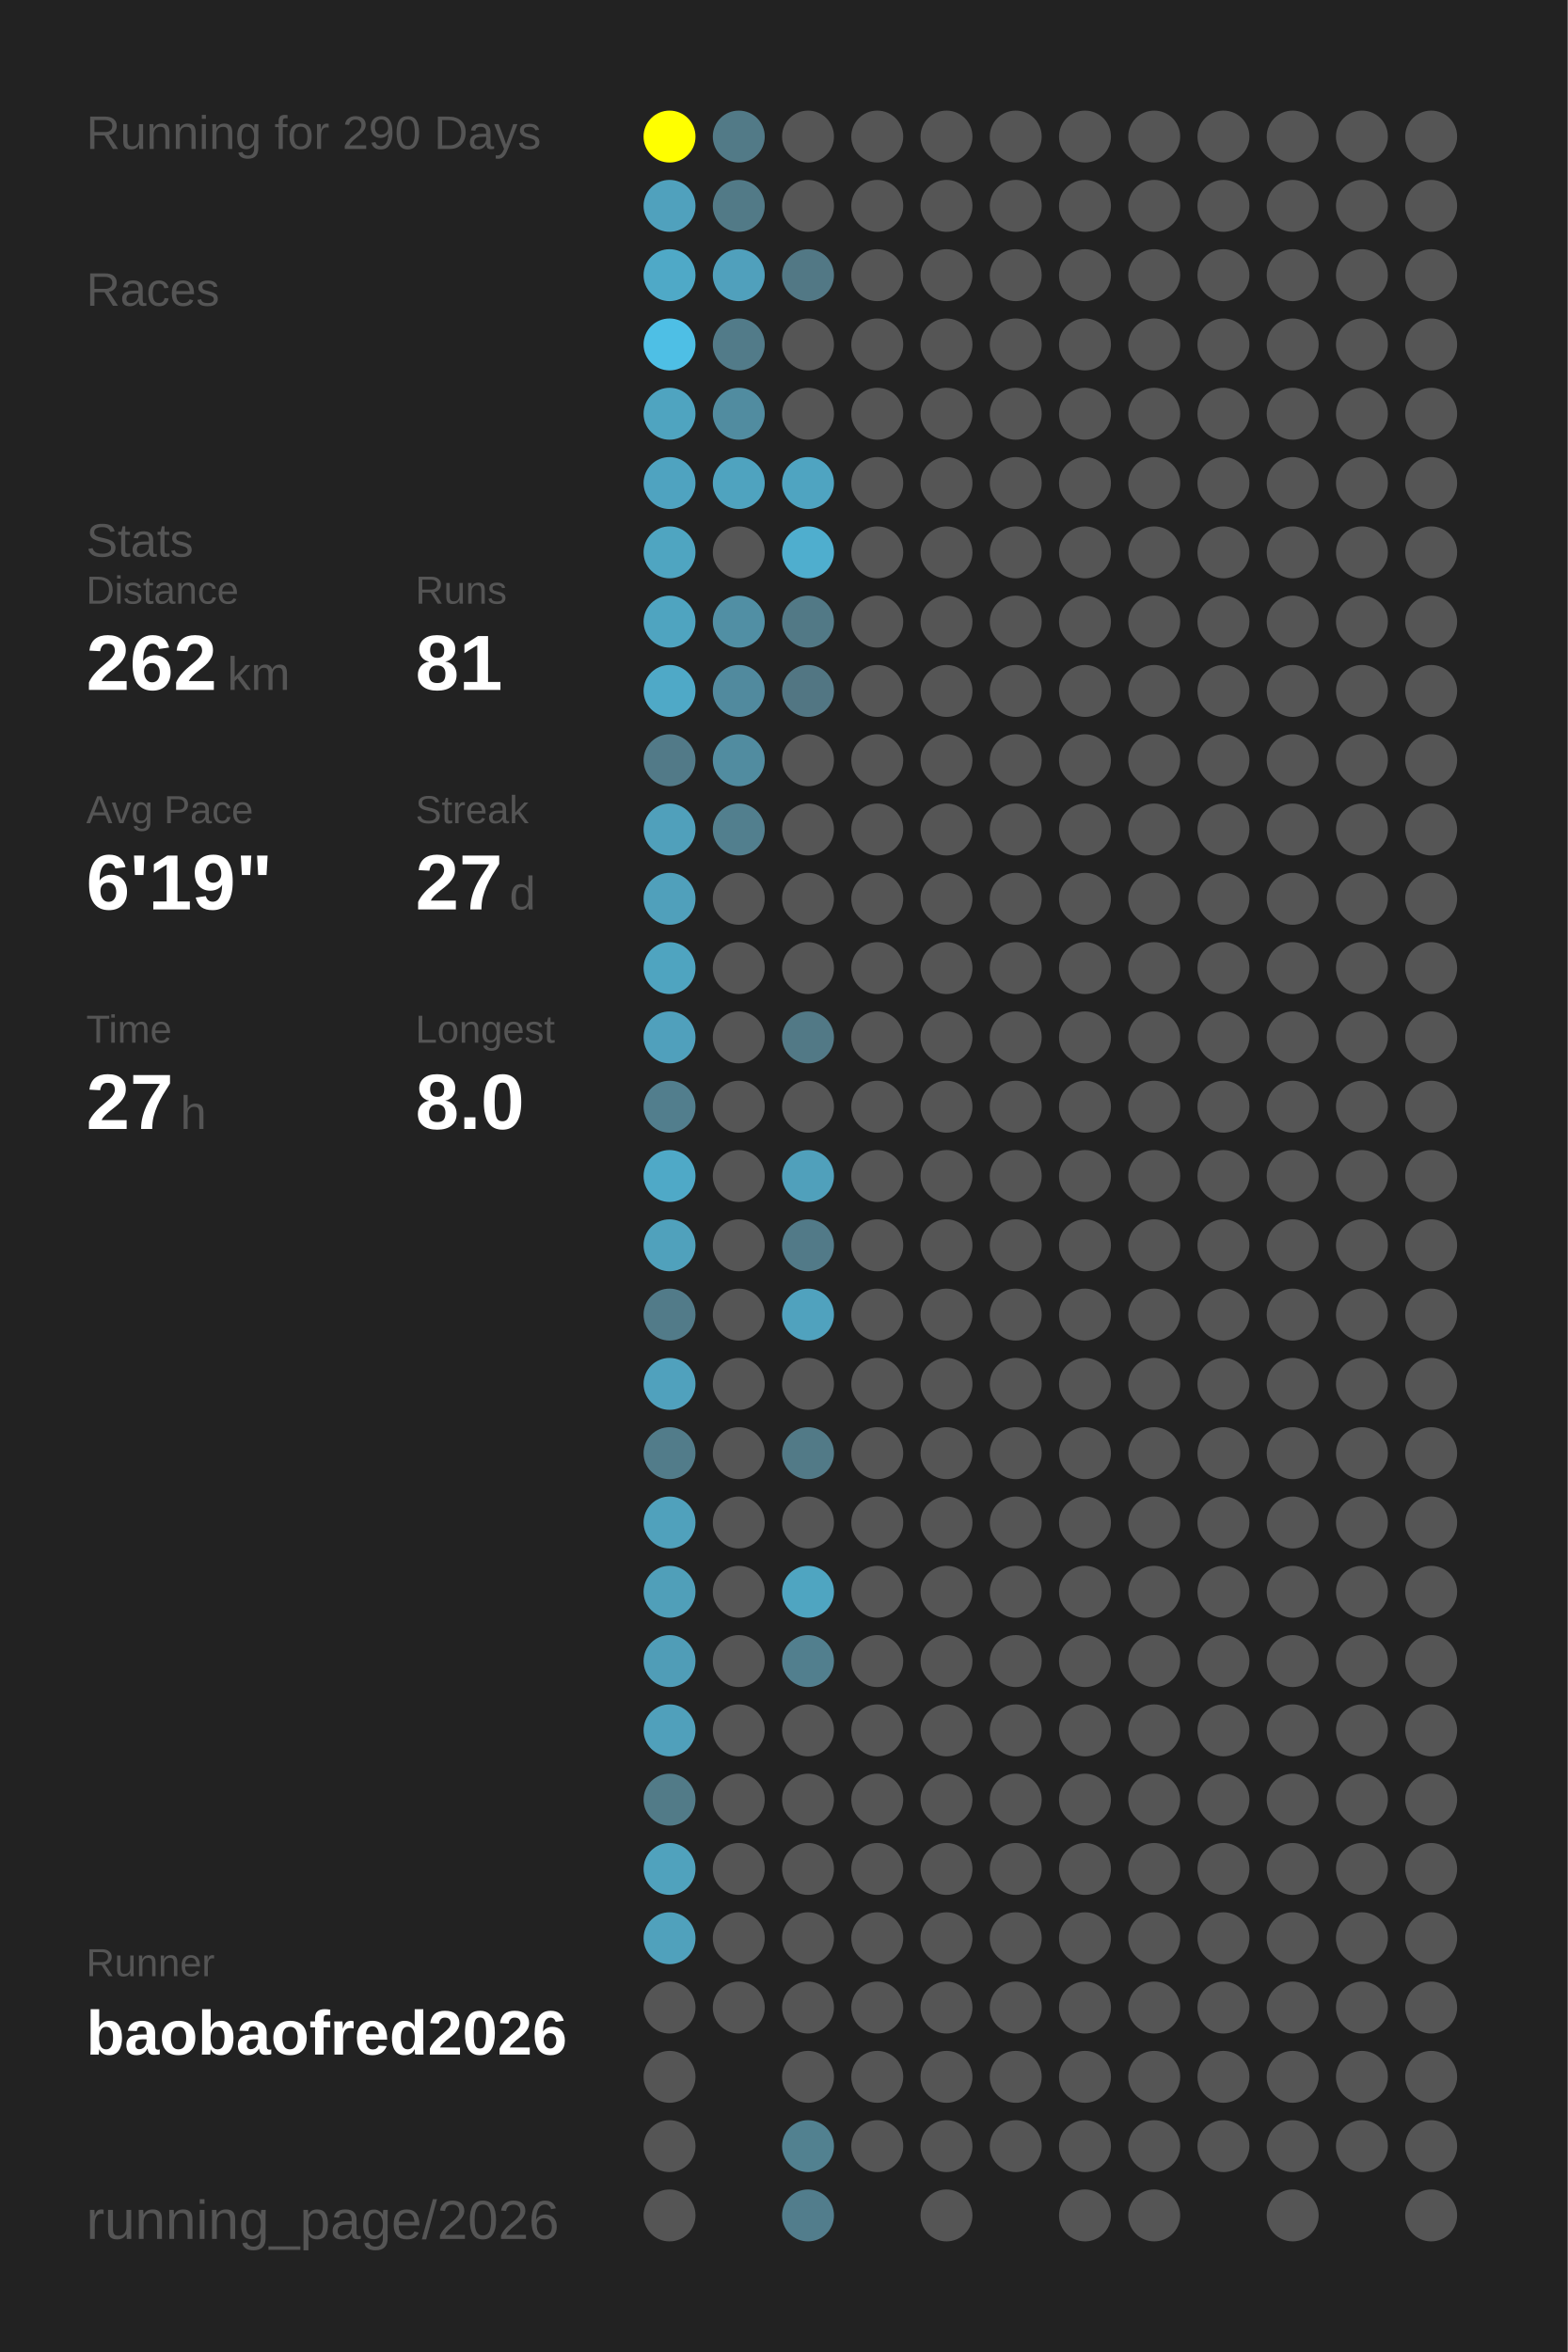
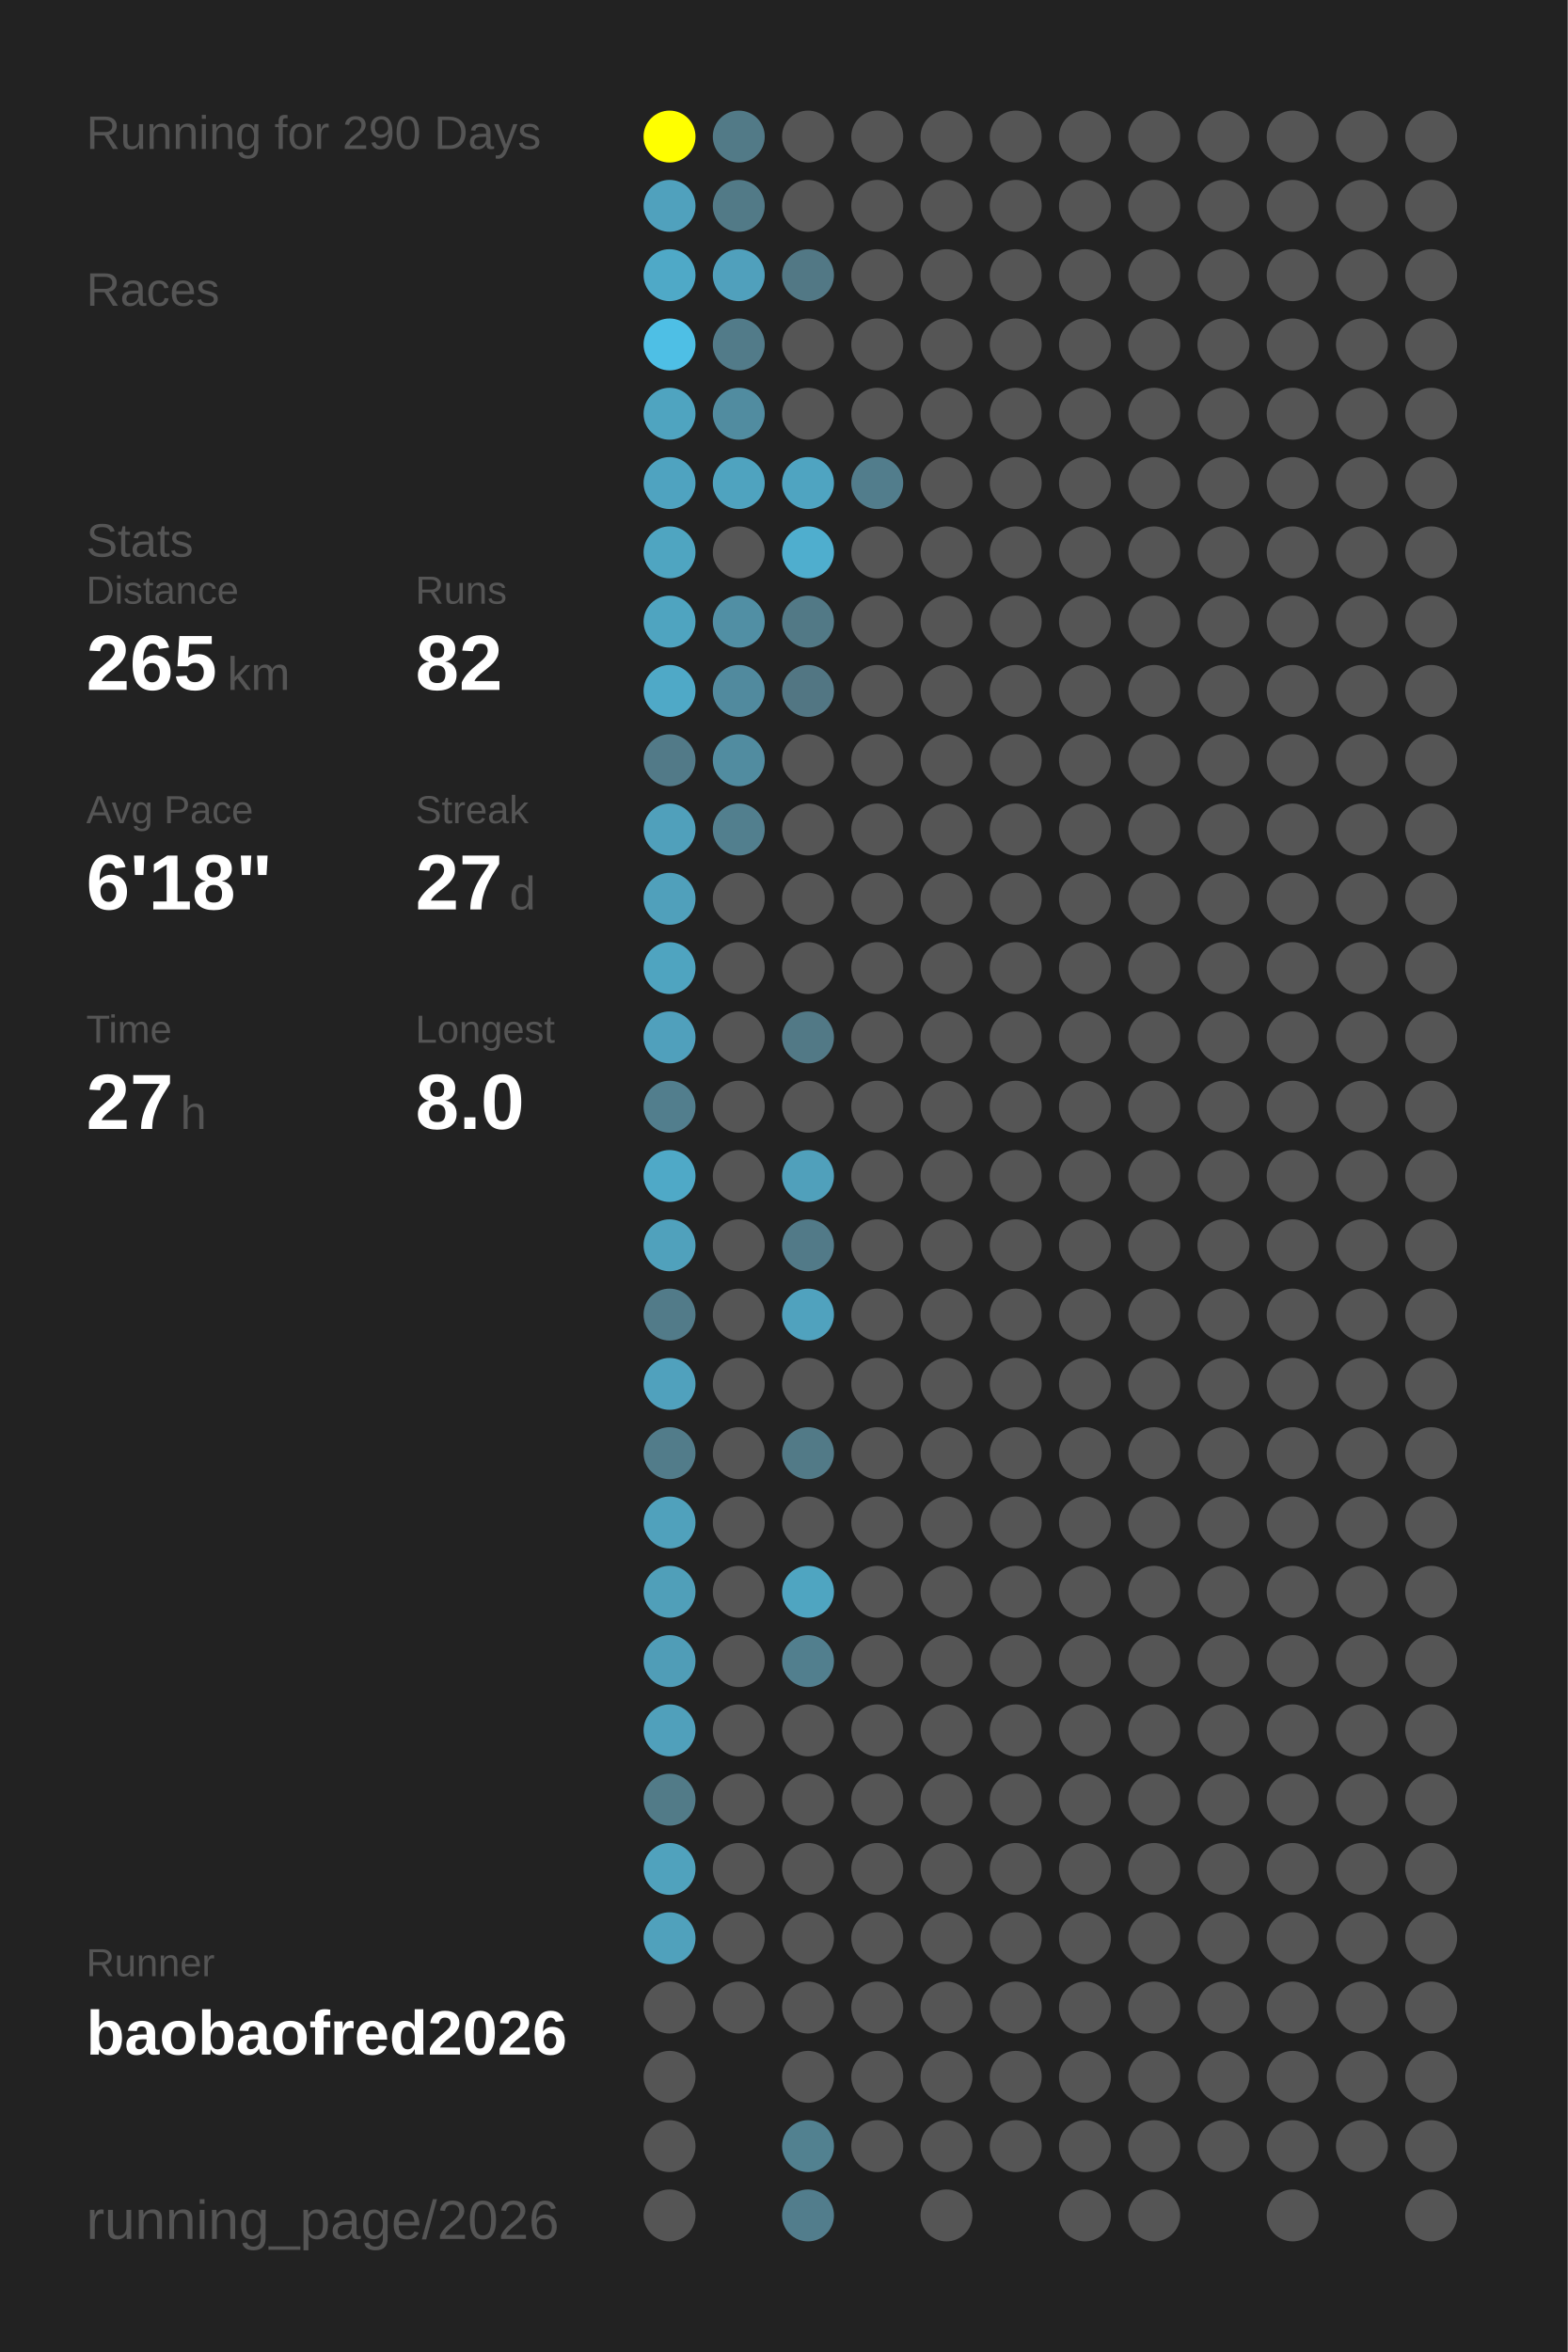
<svg xmlns="http://www.w3.org/2000/svg" baseProfile="full" height="300mm" version="1.1" viewBox="0,0,200,300" width="200mm">
  <defs />
  <rect fill="#222222" height="300" width="200" x="0" y="0" />
  <text fill="#555555" style="font-size:6px; font-family:Arial;" x="11" y="19">Running for 290 Days</text>
  <text fill="#555555" style="font-size:6px; font-family:Arial;" x="11" y="39">Races</text>
  <text fill="#555555" style="font-size:6px; font-family:Arial;" x="11" y="71">Stats</text>
  <text fill="#555555" style="font-size:5px; font-family:Arial;" x="11" y="77">Distance</text>
-   <text fill="#FFFFFF" style="font-size:10px; font-family:Arial; font-weight:bold;" x="11" y="88">262</text>
+   <text fill="#FFFFFF" style="font-size:10px; font-family:Arial; font-weight:bold;" x="11" y="88">265</text>
  <text fill="#555555" style="font-size:6px; font-family:Arial;" x="29" y="88">km</text>
  <text fill="#555555" style="font-size:5px; font-family:Arial;" x="53" y="77">Runs</text>
-   <text fill="#FFFFFF" style="font-size:10px; font-family:Arial; font-weight:bold;" x="53" y="88">81</text>
+   <text fill="#FFFFFF" style="font-size:10px; font-family:Arial; font-weight:bold;" x="53" y="88">82</text>
  <text fill="#555555" style="font-size:5px; font-family:Arial;" x="11" y="105">Avg Pace</text>
-   <text fill="#FFFFFF" style="font-size:10px; font-family:Arial; font-weight:bold;" x="11" y="116">6'19"</text>
+   <text fill="#FFFFFF" style="font-size:10px; font-family:Arial; font-weight:bold;" x="11" y="116">6'18"</text>
  <text fill="#555555" style="font-size:5px; font-family:Arial;" x="53" y="105">Streak</text>
  <text fill="#FFFFFF" style="font-size:10px; font-family:Arial; font-weight:bold;" x="53" y="116">27</text>
  <text fill="#555555" style="font-size:6px; font-family:Arial;" x="65" y="116">d</text>
  <text fill="#555555" style="font-size:5px; font-family:Arial;" x="11" y="133">Time</text>
  <text fill="#FFFFFF" style="font-size:10px; font-family:Arial; font-weight:bold;" x="11" y="144">27</text>
  <text fill="#555555" style="font-size:6px; font-family:Arial;" x="23" y="144">h</text>
  <text fill="#555555" style="font-size:5px; font-family:Arial;" x="53" y="133">Longest</text>
  <text fill="#FFFFFF" style="font-size:10px; font-family:Arial; font-weight:bold;" x="53" y="144">8.0</text>
  <text fill="#555555" style="font-size:5px; font-family:Arial;" x="11" y="252.065">Runner</text>
  <text fill="#FFFFFF" style="font-size:8px; font-family:Arial; font-weight:bold;" x="11" y="262.065">baobaofred2026</text>
  <text fill="#555555" style="font-size:7px; font-family:Arial;" x="11" y="285.581">running_page/2026</text>
  <circle cx="85.417" cy="17.419" fill="#FFFF00" r="3.312" />
  <circle cx="85.417" cy="26.258" fill="#50a1bd" r="3.312" />
  <circle cx="85.417" cy="35.097" fill="#4fa9c7" r="3.312" />
  <circle cx="85.417" cy="43.935" fill="#4ebfe5" r="3.312" />
  <circle cx="85.417" cy="52.774" fill="#4fa4c0" r="3.312" />
  <circle cx="85.417" cy="61.613" fill="#4fa3c0" r="3.312" />
  <circle cx="85.417" cy="70.452" fill="#4fa5c1" r="3.312" />
  <circle cx="85.417" cy="79.29" fill="#4fa4c0" r="3.312" />
  <circle cx="85.417" cy="88.129" fill="#4fa9c7" r="3.312" />
  <circle cx="85.417" cy="96.968" fill="#527a88" r="3.312" />
  <circle cx="85.417" cy="105.806" fill="#50a0bb" r="3.312" />
  <circle cx="85.417" cy="114.645" fill="#50a0bb" r="3.312" />
  <circle cx="85.417" cy="123.484" fill="#4fa4c0" r="3.312" />
  <circle cx="85.417" cy="132.323" fill="#50a0bc" r="3.312" />
  <circle cx="85.417" cy="141.161" fill="#527e8d" r="3.312" />
  <circle cx="85.417" cy="150" fill="#4fa9c7" r="3.312" />
  <circle cx="85.417" cy="158.839" fill="#50a1bc" r="3.312" />
  <circle cx="85.417" cy="167.677" fill="#527b89" r="3.312" />
  <circle cx="85.417" cy="176.516" fill="#50a1bd" r="3.312" />
  <circle cx="85.417" cy="185.355" fill="#527c8a" r="3.312" />
  <circle cx="85.417" cy="194.194" fill="#50a1bc" r="3.312" />
  <circle cx="85.417" cy="203.032" fill="#509fb9" r="3.312" />
  <circle cx="85.417" cy="211.871" fill="#509db7" r="3.312" />
  <circle cx="85.417" cy="220.71" fill="#50a0bb" r="3.312" />
  <circle cx="85.417" cy="229.548" fill="#527b88" r="3.312" />
  <circle cx="85.417" cy="238.387" fill="#50a2bd" r="3.312" />
  <circle cx="85.417" cy="247.226" fill="#50a1bc" r="3.312" />
  <circle cx="85.417" cy="256.065" fill="#555555" r="3.312" />
  <circle cx="85.417" cy="264.903" fill="#555555" r="3.312" />
  <circle cx="85.417" cy="273.742" fill="#555555" r="3.312" />
  <circle cx="85.417" cy="282.581" fill="#555555" r="3.312" />
  <circle cx="94.25" cy="17.419" fill="#527a87" r="3.312" />
  <circle cx="94.25" cy="26.258" fill="#527a87" r="3.312" />
  <circle cx="94.25" cy="35.097" fill="#50a0bc" r="3.312" />
  <circle cx="94.25" cy="43.935" fill="#527b89" r="3.312" />
  <circle cx="94.25" cy="52.774" fill="#518ca0" r="3.312" />
  <circle cx="94.25" cy="61.613" fill="#4fa3bf" r="3.312" />
  <circle cx="94.25" cy="70.452" fill="#555555" r="3.312" />
  <circle cx="94.25" cy="79.29" fill="#518fa4" r="3.312" />
  <circle cx="94.25" cy="88.129" fill="#518a9e" r="3.312" />
  <circle cx="94.25" cy="96.968" fill="#518ca0" r="3.312" />
  <circle cx="94.25" cy="105.806" fill="#527f8e" r="3.312" />
  <circle cx="94.25" cy="114.645" fill="#555555" r="3.312" />
  <circle cx="94.25" cy="123.484" fill="#555555" r="3.312" />
  <circle cx="94.25" cy="132.323" fill="#555555" r="3.312" />
  <circle cx="94.25" cy="141.161" fill="#555555" r="3.312" />
  <circle cx="94.25" cy="150" fill="#555555" r="3.312" />
  <circle cx="94.25" cy="158.839" fill="#555555" r="3.312" />
  <circle cx="94.25" cy="167.677" fill="#555555" r="3.312" />
  <circle cx="94.25" cy="176.516" fill="#555555" r="3.312" />
  <circle cx="94.25" cy="185.355" fill="#555555" r="3.312" />
  <circle cx="94.25" cy="194.194" fill="#555555" r="3.312" />
  <circle cx="94.25" cy="203.032" fill="#555555" r="3.312" />
  <circle cx="94.25" cy="211.871" fill="#555555" r="3.312" />
  <circle cx="94.25" cy="220.71" fill="#555555" r="3.312" />
  <circle cx="94.25" cy="229.548" fill="#555555" r="3.312" />
  <circle cx="94.25" cy="238.387" fill="#555555" r="3.312" />
  <circle cx="94.25" cy="247.226" fill="#555555" r="3.312" />
  <circle cx="94.25" cy="256.065" fill="#555555" r="3.312" />
  <circle cx="103.083" cy="17.419" fill="#555555" r="3.312" />
  <circle cx="103.083" cy="26.258" fill="#555555" r="3.312" />
  <circle cx="103.083" cy="35.097" fill="#527885" r="3.312" />
  <circle cx="103.083" cy="43.935" fill="#555555" r="3.312" />
  <circle cx="103.083" cy="52.774" fill="#555555" r="3.312" />
  <circle cx="103.083" cy="61.613" fill="#4fa4c1" r="3.312" />
  <circle cx="103.083" cy="70.452" fill="#4faece" r="3.312" />
  <circle cx="103.083" cy="79.29" fill="#527986" r="3.312" />
  <circle cx="103.083" cy="88.129" fill="#527683" r="3.312" />
  <circle cx="103.083" cy="96.968" fill="#555555" r="3.312" />
  <circle cx="103.083" cy="105.806" fill="#555555" r="3.312" />
  <circle cx="103.083" cy="114.645" fill="#555555" r="3.312" />
  <circle cx="103.083" cy="123.484" fill="#555555" r="3.312" />
  <circle cx="103.083" cy="132.323" fill="#527986" r="3.312" />
  <circle cx="103.083" cy="141.161" fill="#555555" r="3.312" />
  <circle cx="103.083" cy="150" fill="#50a0bb" r="3.312" />
  <circle cx="103.083" cy="158.839" fill="#527a88" r="3.312" />
  <circle cx="103.083" cy="167.677" fill="#50a2be" r="3.312" />
  <circle cx="103.083" cy="176.516" fill="#555555" r="3.312" />
  <circle cx="103.083" cy="185.355" fill="#527a87" r="3.312" />
  <circle cx="103.083" cy="194.194" fill="#555555" r="3.312" />
  <circle cx="103.083" cy="203.032" fill="#4fa5c1" r="3.312" />
  <circle cx="103.083" cy="211.871" fill="#527f8e" r="3.312" />
  <circle cx="103.083" cy="220.71" fill="#555555" r="3.312" />
  <circle cx="103.083" cy="229.548" fill="#555555" r="3.312" />
  <circle cx="103.083" cy="238.387" fill="#555555" r="3.312" />
  <circle cx="103.083" cy="247.226" fill="#555555" r="3.312" />
  <circle cx="103.083" cy="256.065" fill="#555555" r="3.312" />
  <circle cx="103.083" cy="264.903" fill="#555555" r="3.312" />
  <circle cx="103.083" cy="273.742" fill="#528190" r="3.312" />
  <circle cx="103.083" cy="282.581" fill="#527d8c" r="3.312" />
  <circle cx="111.917" cy="17.419" fill="#555555" r="3.312" />
  <circle cx="111.917" cy="26.258" fill="#555555" r="3.312" />
  <circle cx="111.917" cy="35.097" fill="#555555" r="3.312" />
  <circle cx="111.917" cy="43.935" fill="#555555" r="3.312" />
  <circle cx="111.917" cy="52.774" fill="#555555" r="3.312" />
-   <circle cx="111.917" cy="61.613" fill="#555555" r="3.312" />
+   <circle cx="111.917" cy="61.613" fill="#527d8c" r="3.312" />
  <circle cx="111.917" cy="70.452" fill="#555555" r="3.312" />
  <circle cx="111.917" cy="79.29" fill="#555555" r="3.312" />
  <circle cx="111.917" cy="88.129" fill="#555555" r="3.312" />
  <circle cx="111.917" cy="96.968" fill="#555555" r="3.312" />
  <circle cx="111.917" cy="105.806" fill="#555555" r="3.312" />
  <circle cx="111.917" cy="114.645" fill="#555555" r="3.312" />
  <circle cx="111.917" cy="123.484" fill="#555555" r="3.312" />
  <circle cx="111.917" cy="132.323" fill="#555555" r="3.312" />
  <circle cx="111.917" cy="141.161" fill="#555555" r="3.312" />
  <circle cx="111.917" cy="150" fill="#555555" r="3.312" />
  <circle cx="111.917" cy="158.839" fill="#555555" r="3.312" />
  <circle cx="111.917" cy="167.677" fill="#555555" r="3.312" />
  <circle cx="111.917" cy="176.516" fill="#555555" r="3.312" />
  <circle cx="111.917" cy="185.355" fill="#555555" r="3.312" />
  <circle cx="111.917" cy="194.194" fill="#555555" r="3.312" />
  <circle cx="111.917" cy="203.032" fill="#555555" r="3.312" />
  <circle cx="111.917" cy="211.871" fill="#555555" r="3.312" />
  <circle cx="111.917" cy="220.71" fill="#555555" r="3.312" />
  <circle cx="111.917" cy="229.548" fill="#555555" r="3.312" />
  <circle cx="111.917" cy="238.387" fill="#555555" r="3.312" />
  <circle cx="111.917" cy="247.226" fill="#555555" r="3.312" />
  <circle cx="111.917" cy="256.065" fill="#555555" r="3.312" />
  <circle cx="111.917" cy="264.903" fill="#555555" r="3.312" />
  <circle cx="111.917" cy="273.742" fill="#555555" r="3.312" />
  <circle cx="120.75" cy="17.419" fill="#555555" r="3.312" />
  <circle cx="120.75" cy="26.258" fill="#555555" r="3.312" />
  <circle cx="120.75" cy="35.097" fill="#555555" r="3.312" />
  <circle cx="120.75" cy="43.935" fill="#555555" r="3.312" />
  <circle cx="120.75" cy="52.774" fill="#555555" r="3.312" />
  <circle cx="120.75" cy="61.613" fill="#555555" r="3.312" />
  <circle cx="120.75" cy="70.452" fill="#555555" r="3.312" />
  <circle cx="120.75" cy="79.29" fill="#555555" r="3.312" />
  <circle cx="120.75" cy="88.129" fill="#555555" r="3.312" />
  <circle cx="120.75" cy="96.968" fill="#555555" r="3.312" />
  <circle cx="120.75" cy="105.806" fill="#555555" r="3.312" />
  <circle cx="120.75" cy="114.645" fill="#555555" r="3.312" />
  <circle cx="120.75" cy="123.484" fill="#555555" r="3.312" />
  <circle cx="120.75" cy="132.323" fill="#555555" r="3.312" />
  <circle cx="120.75" cy="141.161" fill="#555555" r="3.312" />
  <circle cx="120.75" cy="150" fill="#555555" r="3.312" />
  <circle cx="120.75" cy="158.839" fill="#555555" r="3.312" />
  <circle cx="120.75" cy="167.677" fill="#555555" r="3.312" />
  <circle cx="120.75" cy="176.516" fill="#555555" r="3.312" />
  <circle cx="120.75" cy="185.355" fill="#555555" r="3.312" />
  <circle cx="120.75" cy="194.194" fill="#555555" r="3.312" />
  <circle cx="120.75" cy="203.032" fill="#555555" r="3.312" />
  <circle cx="120.75" cy="211.871" fill="#555555" r="3.312" />
  <circle cx="120.75" cy="220.71" fill="#555555" r="3.312" />
  <circle cx="120.75" cy="229.548" fill="#555555" r="3.312" />
  <circle cx="120.75" cy="238.387" fill="#555555" r="3.312" />
  <circle cx="120.75" cy="247.226" fill="#555555" r="3.312" />
  <circle cx="120.75" cy="256.065" fill="#555555" r="3.312" />
  <circle cx="120.75" cy="264.903" fill="#555555" r="3.312" />
  <circle cx="120.75" cy="273.742" fill="#555555" r="3.312" />
  <circle cx="120.75" cy="282.581" fill="#555555" r="3.312" />
  <circle cx="129.583" cy="17.419" fill="#555555" r="3.312" />
  <circle cx="129.583" cy="26.258" fill="#555555" r="3.312" />
  <circle cx="129.583" cy="35.097" fill="#555555" r="3.312" />
  <circle cx="129.583" cy="43.935" fill="#555555" r="3.312" />
  <circle cx="129.583" cy="52.774" fill="#555555" r="3.312" />
  <circle cx="129.583" cy="61.613" fill="#555555" r="3.312" />
  <circle cx="129.583" cy="70.452" fill="#555555" r="3.312" />
  <circle cx="129.583" cy="79.29" fill="#555555" r="3.312" />
  <circle cx="129.583" cy="88.129" fill="#555555" r="3.312" />
  <circle cx="129.583" cy="96.968" fill="#555555" r="3.312" />
  <circle cx="129.583" cy="105.806" fill="#555555" r="3.312" />
  <circle cx="129.583" cy="114.645" fill="#555555" r="3.312" />
  <circle cx="129.583" cy="123.484" fill="#555555" r="3.312" />
  <circle cx="129.583" cy="132.323" fill="#555555" r="3.312" />
  <circle cx="129.583" cy="141.161" fill="#555555" r="3.312" />
  <circle cx="129.583" cy="150" fill="#555555" r="3.312" />
  <circle cx="129.583" cy="158.839" fill="#555555" r="3.312" />
  <circle cx="129.583" cy="167.677" fill="#555555" r="3.312" />
  <circle cx="129.583" cy="176.516" fill="#555555" r="3.312" />
  <circle cx="129.583" cy="185.355" fill="#555555" r="3.312" />
  <circle cx="129.583" cy="194.194" fill="#555555" r="3.312" />
  <circle cx="129.583" cy="203.032" fill="#555555" r="3.312" />
  <circle cx="129.583" cy="211.871" fill="#555555" r="3.312" />
  <circle cx="129.583" cy="220.71" fill="#555555" r="3.312" />
  <circle cx="129.583" cy="229.548" fill="#555555" r="3.312" />
  <circle cx="129.583" cy="238.387" fill="#555555" r="3.312" />
  <circle cx="129.583" cy="247.226" fill="#555555" r="3.312" />
  <circle cx="129.583" cy="256.065" fill="#555555" r="3.312" />
  <circle cx="129.583" cy="264.903" fill="#555555" r="3.312" />
  <circle cx="129.583" cy="273.742" fill="#555555" r="3.312" />
  <circle cx="138.417" cy="17.419" fill="#555555" r="3.312" />
  <circle cx="138.417" cy="26.258" fill="#555555" r="3.312" />
  <circle cx="138.417" cy="35.097" fill="#555555" r="3.312" />
  <circle cx="138.417" cy="43.935" fill="#555555" r="3.312" />
  <circle cx="138.417" cy="52.774" fill="#555555" r="3.312" />
  <circle cx="138.417" cy="61.613" fill="#555555" r="3.312" />
  <circle cx="138.417" cy="70.452" fill="#555555" r="3.312" />
  <circle cx="138.417" cy="79.29" fill="#555555" r="3.312" />
  <circle cx="138.417" cy="88.129" fill="#555555" r="3.312" />
  <circle cx="138.417" cy="96.968" fill="#555555" r="3.312" />
  <circle cx="138.417" cy="105.806" fill="#555555" r="3.312" />
  <circle cx="138.417" cy="114.645" fill="#555555" r="3.312" />
  <circle cx="138.417" cy="123.484" fill="#555555" r="3.312" />
  <circle cx="138.417" cy="132.323" fill="#555555" r="3.312" />
  <circle cx="138.417" cy="141.161" fill="#555555" r="3.312" />
  <circle cx="138.417" cy="150" fill="#555555" r="3.312" />
  <circle cx="138.417" cy="158.839" fill="#555555" r="3.312" />
  <circle cx="138.417" cy="167.677" fill="#555555" r="3.312" />
  <circle cx="138.417" cy="176.516" fill="#555555" r="3.312" />
  <circle cx="138.417" cy="185.355" fill="#555555" r="3.312" />
  <circle cx="138.417" cy="194.194" fill="#555555" r="3.312" />
  <circle cx="138.417" cy="203.032" fill="#555555" r="3.312" />
  <circle cx="138.417" cy="211.871" fill="#555555" r="3.312" />
  <circle cx="138.417" cy="220.71" fill="#555555" r="3.312" />
  <circle cx="138.417" cy="229.548" fill="#555555" r="3.312" />
  <circle cx="138.417" cy="238.387" fill="#555555" r="3.312" />
  <circle cx="138.417" cy="247.226" fill="#555555" r="3.312" />
  <circle cx="138.417" cy="256.065" fill="#555555" r="3.312" />
  <circle cx="138.417" cy="264.903" fill="#555555" r="3.312" />
  <circle cx="138.417" cy="273.742" fill="#555555" r="3.312" />
  <circle cx="138.417" cy="282.581" fill="#555555" r="3.312" />
  <circle cx="147.25" cy="17.419" fill="#555555" r="3.312" />
  <circle cx="147.25" cy="26.258" fill="#555555" r="3.312" />
  <circle cx="147.25" cy="35.097" fill="#555555" r="3.312" />
  <circle cx="147.25" cy="43.935" fill="#555555" r="3.312" />
  <circle cx="147.25" cy="52.774" fill="#555555" r="3.312" />
  <circle cx="147.25" cy="61.613" fill="#555555" r="3.312" />
  <circle cx="147.25" cy="70.452" fill="#555555" r="3.312" />
  <circle cx="147.25" cy="79.29" fill="#555555" r="3.312" />
  <circle cx="147.25" cy="88.129" fill="#555555" r="3.312" />
  <circle cx="147.25" cy="96.968" fill="#555555" r="3.312" />
  <circle cx="147.25" cy="105.806" fill="#555555" r="3.312" />
  <circle cx="147.25" cy="114.645" fill="#555555" r="3.312" />
  <circle cx="147.25" cy="123.484" fill="#555555" r="3.312" />
  <circle cx="147.25" cy="132.323" fill="#555555" r="3.312" />
  <circle cx="147.25" cy="141.161" fill="#555555" r="3.312" />
  <circle cx="147.25" cy="150" fill="#555555" r="3.312" />
  <circle cx="147.25" cy="158.839" fill="#555555" r="3.312" />
  <circle cx="147.25" cy="167.677" fill="#555555" r="3.312" />
  <circle cx="147.25" cy="176.516" fill="#555555" r="3.312" />
  <circle cx="147.25" cy="185.355" fill="#555555" r="3.312" />
  <circle cx="147.25" cy="194.194" fill="#555555" r="3.312" />
  <circle cx="147.25" cy="203.032" fill="#555555" r="3.312" />
  <circle cx="147.25" cy="211.871" fill="#555555" r="3.312" />
  <circle cx="147.25" cy="220.71" fill="#555555" r="3.312" />
  <circle cx="147.25" cy="229.548" fill="#555555" r="3.312" />
  <circle cx="147.25" cy="238.387" fill="#555555" r="3.312" />
  <circle cx="147.25" cy="247.226" fill="#555555" r="3.312" />
  <circle cx="147.25" cy="256.065" fill="#555555" r="3.312" />
  <circle cx="147.25" cy="264.903" fill="#555555" r="3.312" />
  <circle cx="147.25" cy="273.742" fill="#555555" r="3.312" />
  <circle cx="147.25" cy="282.581" fill="#555555" r="3.312" />
  <circle cx="156.083" cy="17.419" fill="#555555" r="3.312" />
  <circle cx="156.083" cy="26.258" fill="#555555" r="3.312" />
  <circle cx="156.083" cy="35.097" fill="#555555" r="3.312" />
  <circle cx="156.083" cy="43.935" fill="#555555" r="3.312" />
  <circle cx="156.083" cy="52.774" fill="#555555" r="3.312" />
  <circle cx="156.083" cy="61.613" fill="#555555" r="3.312" />
  <circle cx="156.083" cy="70.452" fill="#555555" r="3.312" />
  <circle cx="156.083" cy="79.29" fill="#555555" r="3.312" />
  <circle cx="156.083" cy="88.129" fill="#555555" r="3.312" />
  <circle cx="156.083" cy="96.968" fill="#555555" r="3.312" />
  <circle cx="156.083" cy="105.806" fill="#555555" r="3.312" />
  <circle cx="156.083" cy="114.645" fill="#555555" r="3.312" />
  <circle cx="156.083" cy="123.484" fill="#555555" r="3.312" />
  <circle cx="156.083" cy="132.323" fill="#555555" r="3.312" />
  <circle cx="156.083" cy="141.161" fill="#555555" r="3.312" />
  <circle cx="156.083" cy="150" fill="#555555" r="3.312" />
  <circle cx="156.083" cy="158.839" fill="#555555" r="3.312" />
  <circle cx="156.083" cy="167.677" fill="#555555" r="3.312" />
  <circle cx="156.083" cy="176.516" fill="#555555" r="3.312" />
  <circle cx="156.083" cy="185.355" fill="#555555" r="3.312" />
  <circle cx="156.083" cy="194.194" fill="#555555" r="3.312" />
  <circle cx="156.083" cy="203.032" fill="#555555" r="3.312" />
  <circle cx="156.083" cy="211.871" fill="#555555" r="3.312" />
  <circle cx="156.083" cy="220.71" fill="#555555" r="3.312" />
  <circle cx="156.083" cy="229.548" fill="#555555" r="3.312" />
  <circle cx="156.083" cy="238.387" fill="#555555" r="3.312" />
  <circle cx="156.083" cy="247.226" fill="#555555" r="3.312" />
  <circle cx="156.083" cy="256.065" fill="#555555" r="3.312" />
  <circle cx="156.083" cy="264.903" fill="#555555" r="3.312" />
  <circle cx="156.083" cy="273.742" fill="#555555" r="3.312" />
  <circle cx="164.917" cy="17.419" fill="#555555" r="3.312" />
  <circle cx="164.917" cy="26.258" fill="#555555" r="3.312" />
  <circle cx="164.917" cy="35.097" fill="#555555" r="3.312" />
  <circle cx="164.917" cy="43.935" fill="#555555" r="3.312" />
  <circle cx="164.917" cy="52.774" fill="#555555" r="3.312" />
  <circle cx="164.917" cy="61.613" fill="#555555" r="3.312" />
  <circle cx="164.917" cy="70.452" fill="#555555" r="3.312" />
  <circle cx="164.917" cy="79.29" fill="#555555" r="3.312" />
  <circle cx="164.917" cy="88.129" fill="#555555" r="3.312" />
  <circle cx="164.917" cy="96.968" fill="#555555" r="3.312" />
  <circle cx="164.917" cy="105.806" fill="#555555" r="3.312" />
  <circle cx="164.917" cy="114.645" fill="#555555" r="3.312" />
  <circle cx="164.917" cy="123.484" fill="#555555" r="3.312" />
  <circle cx="164.917" cy="132.323" fill="#555555" r="3.312" />
  <circle cx="164.917" cy="141.161" fill="#555555" r="3.312" />
  <circle cx="164.917" cy="150" fill="#555555" r="3.312" />
  <circle cx="164.917" cy="158.839" fill="#555555" r="3.312" />
  <circle cx="164.917" cy="167.677" fill="#555555" r="3.312" />
  <circle cx="164.917" cy="176.516" fill="#555555" r="3.312" />
  <circle cx="164.917" cy="185.355" fill="#555555" r="3.312" />
  <circle cx="164.917" cy="194.194" fill="#555555" r="3.312" />
  <circle cx="164.917" cy="203.032" fill="#555555" r="3.312" />
  <circle cx="164.917" cy="211.871" fill="#555555" r="3.312" />
  <circle cx="164.917" cy="220.71" fill="#555555" r="3.312" />
  <circle cx="164.917" cy="229.548" fill="#555555" r="3.312" />
  <circle cx="164.917" cy="238.387" fill="#555555" r="3.312" />
  <circle cx="164.917" cy="247.226" fill="#555555" r="3.312" />
  <circle cx="164.917" cy="256.065" fill="#555555" r="3.312" />
  <circle cx="164.917" cy="264.903" fill="#555555" r="3.312" />
  <circle cx="164.917" cy="273.742" fill="#555555" r="3.312" />
  <circle cx="164.917" cy="282.581" fill="#555555" r="3.312" />
  <circle cx="173.75" cy="17.419" fill="#555555" r="3.312" />
  <circle cx="173.75" cy="26.258" fill="#555555" r="3.312" />
  <circle cx="173.75" cy="35.097" fill="#555555" r="3.312" />
  <circle cx="173.75" cy="43.935" fill="#555555" r="3.312" />
  <circle cx="173.75" cy="52.774" fill="#555555" r="3.312" />
  <circle cx="173.75" cy="61.613" fill="#555555" r="3.312" />
  <circle cx="173.75" cy="70.452" fill="#555555" r="3.312" />
  <circle cx="173.75" cy="79.29" fill="#555555" r="3.312" />
  <circle cx="173.75" cy="88.129" fill="#555555" r="3.312" />
  <circle cx="173.75" cy="96.968" fill="#555555" r="3.312" />
  <circle cx="173.75" cy="105.806" fill="#555555" r="3.312" />
  <circle cx="173.75" cy="114.645" fill="#555555" r="3.312" />
  <circle cx="173.75" cy="123.484" fill="#555555" r="3.312" />
  <circle cx="173.75" cy="132.323" fill="#555555" r="3.312" />
  <circle cx="173.75" cy="141.161" fill="#555555" r="3.312" />
  <circle cx="173.75" cy="150" fill="#555555" r="3.312" />
  <circle cx="173.75" cy="158.839" fill="#555555" r="3.312" />
  <circle cx="173.75" cy="167.677" fill="#555555" r="3.312" />
  <circle cx="173.75" cy="176.516" fill="#555555" r="3.312" />
  <circle cx="173.75" cy="185.355" fill="#555555" r="3.312" />
  <circle cx="173.75" cy="194.194" fill="#555555" r="3.312" />
  <circle cx="173.75" cy="203.032" fill="#555555" r="3.312" />
  <circle cx="173.75" cy="211.871" fill="#555555" r="3.312" />
  <circle cx="173.75" cy="220.71" fill="#555555" r="3.312" />
  <circle cx="173.75" cy="229.548" fill="#555555" r="3.312" />
  <circle cx="173.75" cy="238.387" fill="#555555" r="3.312" />
  <circle cx="173.75" cy="247.226" fill="#555555" r="3.312" />
  <circle cx="173.75" cy="256.065" fill="#555555" r="3.312" />
  <circle cx="173.75" cy="264.903" fill="#555555" r="3.312" />
  <circle cx="173.75" cy="273.742" fill="#555555" r="3.312" />
  <circle cx="182.583" cy="17.419" fill="#555555" r="3.312" />
  <circle cx="182.583" cy="26.258" fill="#555555" r="3.312" />
  <circle cx="182.583" cy="35.097" fill="#555555" r="3.312" />
  <circle cx="182.583" cy="43.935" fill="#555555" r="3.312" />
  <circle cx="182.583" cy="52.774" fill="#555555" r="3.312" />
  <circle cx="182.583" cy="61.613" fill="#555555" r="3.312" />
  <circle cx="182.583" cy="70.452" fill="#555555" r="3.312" />
  <circle cx="182.583" cy="79.29" fill="#555555" r="3.312" />
  <circle cx="182.583" cy="88.129" fill="#555555" r="3.312" />
  <circle cx="182.583" cy="96.968" fill="#555555" r="3.312" />
  <circle cx="182.583" cy="105.806" fill="#555555" r="3.312" />
  <circle cx="182.583" cy="114.645" fill="#555555" r="3.312" />
  <circle cx="182.583" cy="123.484" fill="#555555" r="3.312" />
  <circle cx="182.583" cy="132.323" fill="#555555" r="3.312" />
  <circle cx="182.583" cy="141.161" fill="#555555" r="3.312" />
  <circle cx="182.583" cy="150" fill="#555555" r="3.312" />
  <circle cx="182.583" cy="158.839" fill="#555555" r="3.312" />
  <circle cx="182.583" cy="167.677" fill="#555555" r="3.312" />
  <circle cx="182.583" cy="176.516" fill="#555555" r="3.312" />
  <circle cx="182.583" cy="185.355" fill="#555555" r="3.312" />
  <circle cx="182.583" cy="194.194" fill="#555555" r="3.312" />
  <circle cx="182.583" cy="203.032" fill="#555555" r="3.312" />
  <circle cx="182.583" cy="211.871" fill="#555555" r="3.312" />
  <circle cx="182.583" cy="220.71" fill="#555555" r="3.312" />
  <circle cx="182.583" cy="229.548" fill="#555555" r="3.312" />
  <circle cx="182.583" cy="238.387" fill="#555555" r="3.312" />
  <circle cx="182.583" cy="247.226" fill="#555555" r="3.312" />
  <circle cx="182.583" cy="256.065" fill="#555555" r="3.312" />
  <circle cx="182.583" cy="264.903" fill="#555555" r="3.312" />
  <circle cx="182.583" cy="273.742" fill="#555555" r="3.312" />
  <circle cx="182.583" cy="282.581" fill="#555555" r="3.312" />
</svg>
